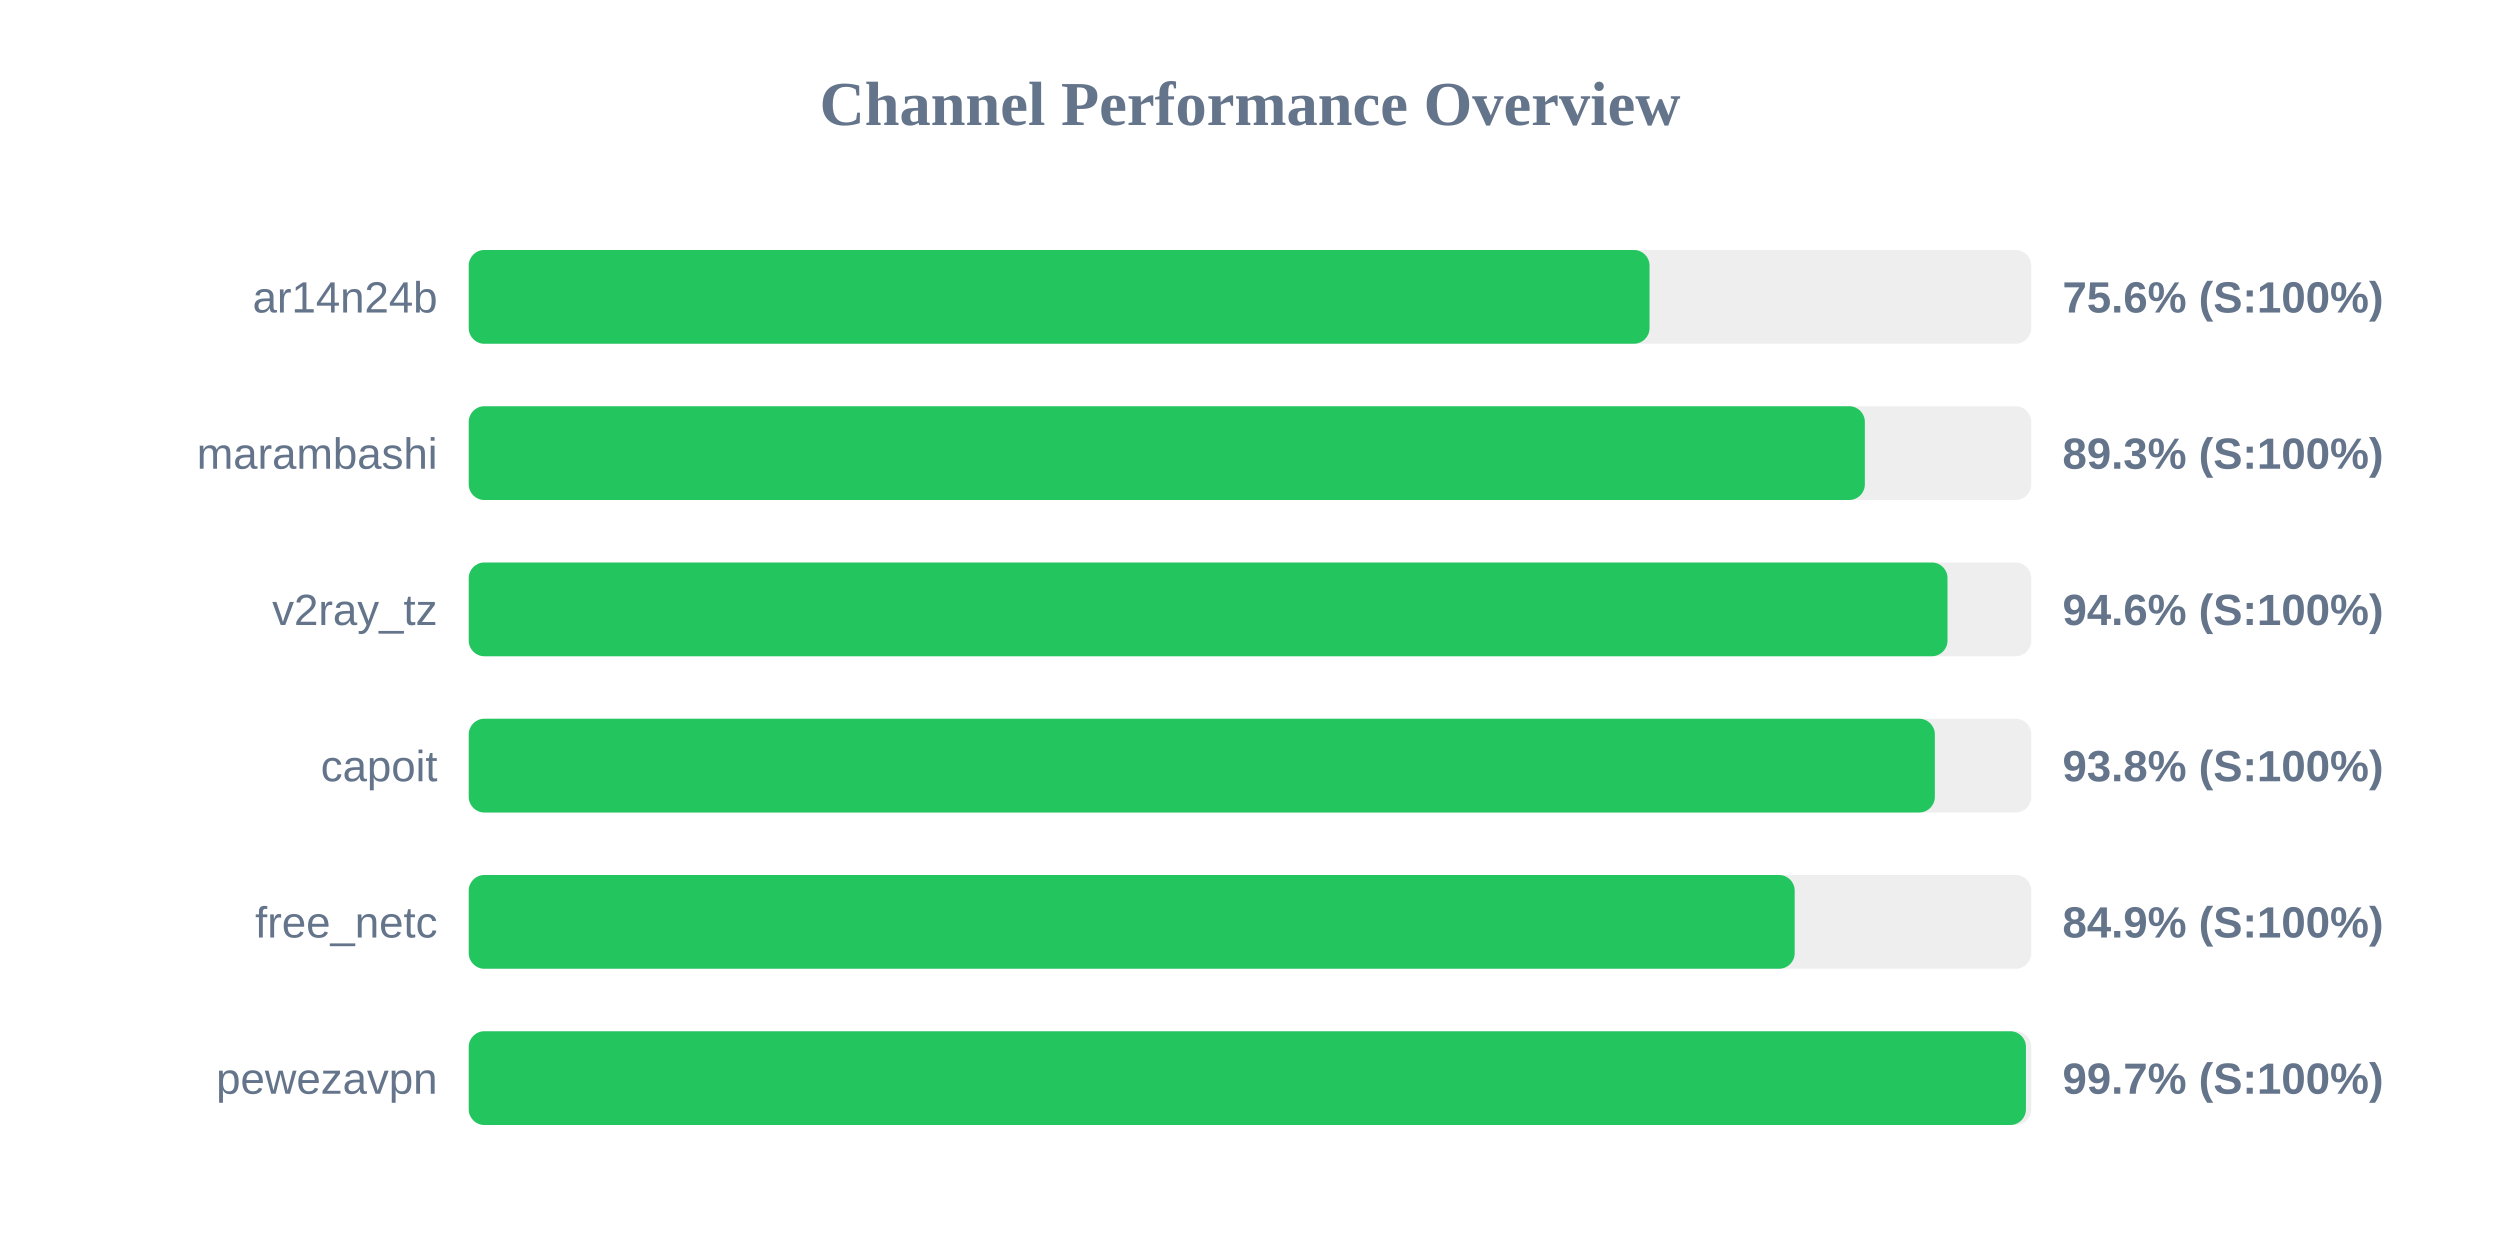
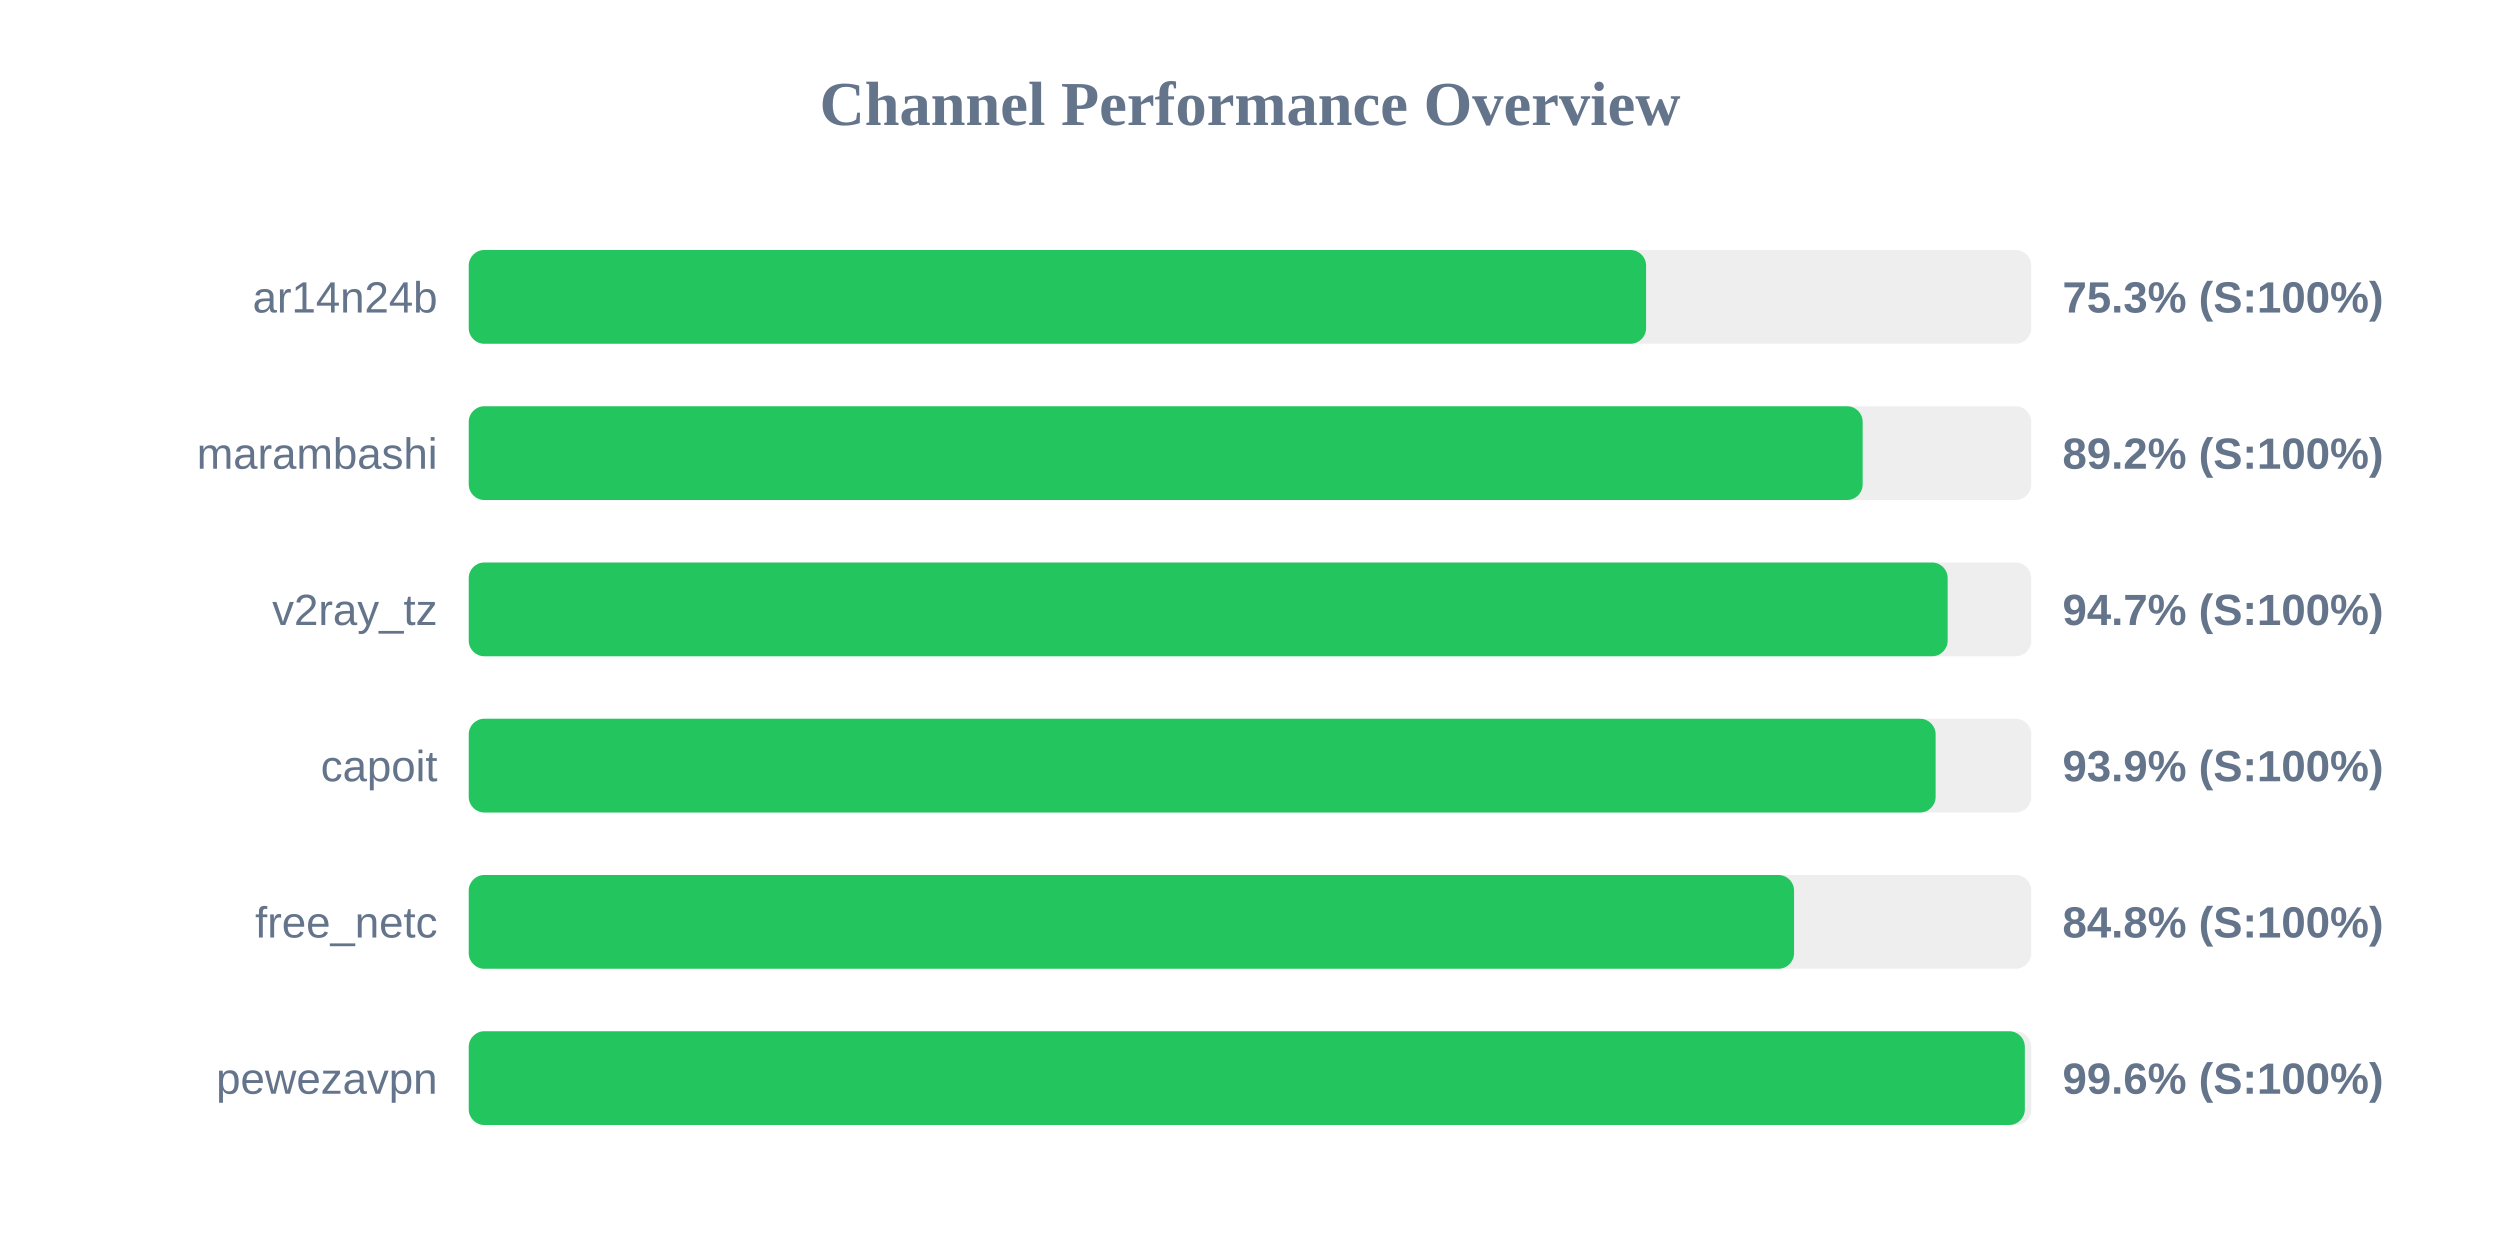
<svg xmlns="http://www.w3.org/2000/svg" width="800" height="400" version="1.1">
  <style>
        .row { font: 14px Arial; fill: #64748b; }
        .score { font: bold 14px Arial; fill: #64748b; }
    </style>
  <text x="400" y="40" text-anchor="middle" font-size="20px" font-weight="bold" fill="#64748b">Channel Performance Overview</text>
  <rect x="150" y="80" width="500" height="30" fill="#eee" rx="5" />
-   <rect x="150" y="80" width="377.85" height="30" fill="#22c55e" rx="5" />
+   <rect x="150" y="80" width="376.75" height="30" fill="#22c55e" rx="5" />
  <text x="140" y="100" text-anchor="end" class="row">ar14n24b</text>
-   <text x="660" y="100" text-anchor="start" class="score">75.6% (S:100%)</text>
+   <text x="660" y="100" text-anchor="start" class="score">75.3% (S:100%)</text>
  <rect x="150" y="130" width="500" height="30" fill="#eee" rx="5" />
-   <rect x="150" y="130" width="446.75" height="30" fill="#22c55e" rx="5" />
+   <rect x="150" y="130" width="446.05" height="30" fill="#22c55e" rx="5" />
  <text x="140" y="150" text-anchor="end" class="row">marambashi</text>
-   <text x="660" y="150" text-anchor="start" class="score">89.3% (S:100%)</text>
+   <text x="660" y="150" text-anchor="start" class="score">89.2% (S:100%)</text>
  <rect x="150" y="180" width="500" height="30" fill="#eee" rx="5" />
-   <rect x="150" y="180" width="473.2" height="30" fill="#22c55e" rx="5" />
+   <rect x="150" y="180" width="473.25" height="30" fill="#22c55e" rx="5" />
  <text x="140" y="200" text-anchor="end" class="row">v2ray_tz</text>
-   <text x="660" y="200" text-anchor="start" class="score">94.6% (S:100%)</text>
+   <text x="660" y="200" text-anchor="start" class="score">94.7% (S:100%)</text>
  <rect x="150" y="230" width="500" height="30" fill="#eee" rx="5" />
-   <rect x="150" y="230" width="469.15" height="30" fill="#22c55e" rx="5" />
+   <rect x="150" y="230" width="469.4" height="30" fill="#22c55e" rx="5" />
  <text x="140" y="250" text-anchor="end" class="row">capoit</text>
-   <text x="660" y="250" text-anchor="start" class="score">93.8% (S:100%)</text>
+   <text x="660" y="250" text-anchor="start" class="score">93.9% (S:100%)</text>
  <rect x="150" y="280" width="500" height="30" fill="#eee" rx="5" />
-   <rect x="150" y="280" width="424.3" height="30" fill="#22c55e" rx="5" />
+   <rect x="150" y="280" width="424.1" height="30" fill="#22c55e" rx="5" />
  <text x="140" y="300" text-anchor="end" class="row">free_netc</text>
-   <text x="660" y="300" text-anchor="start" class="score">84.9% (S:100%)</text>
+   <text x="660" y="300" text-anchor="start" class="score">84.8% (S:100%)</text>
  <rect x="150" y="330" width="500" height="30" fill="#eee" rx="5" />
-   <rect x="150" y="330" width="498.3" height="30" fill="#22c55e" rx="5" />
+   <rect x="150" y="330" width="497.95" height="30" fill="#22c55e" rx="5" />
  <text x="140" y="350" text-anchor="end" class="row">pewezavpn</text>
-   <text x="660" y="350" text-anchor="start" class="score">99.7% (S:100%)</text>
+   <text x="660" y="350" text-anchor="start" class="score">99.6% (S:100%)</text>
</svg>
